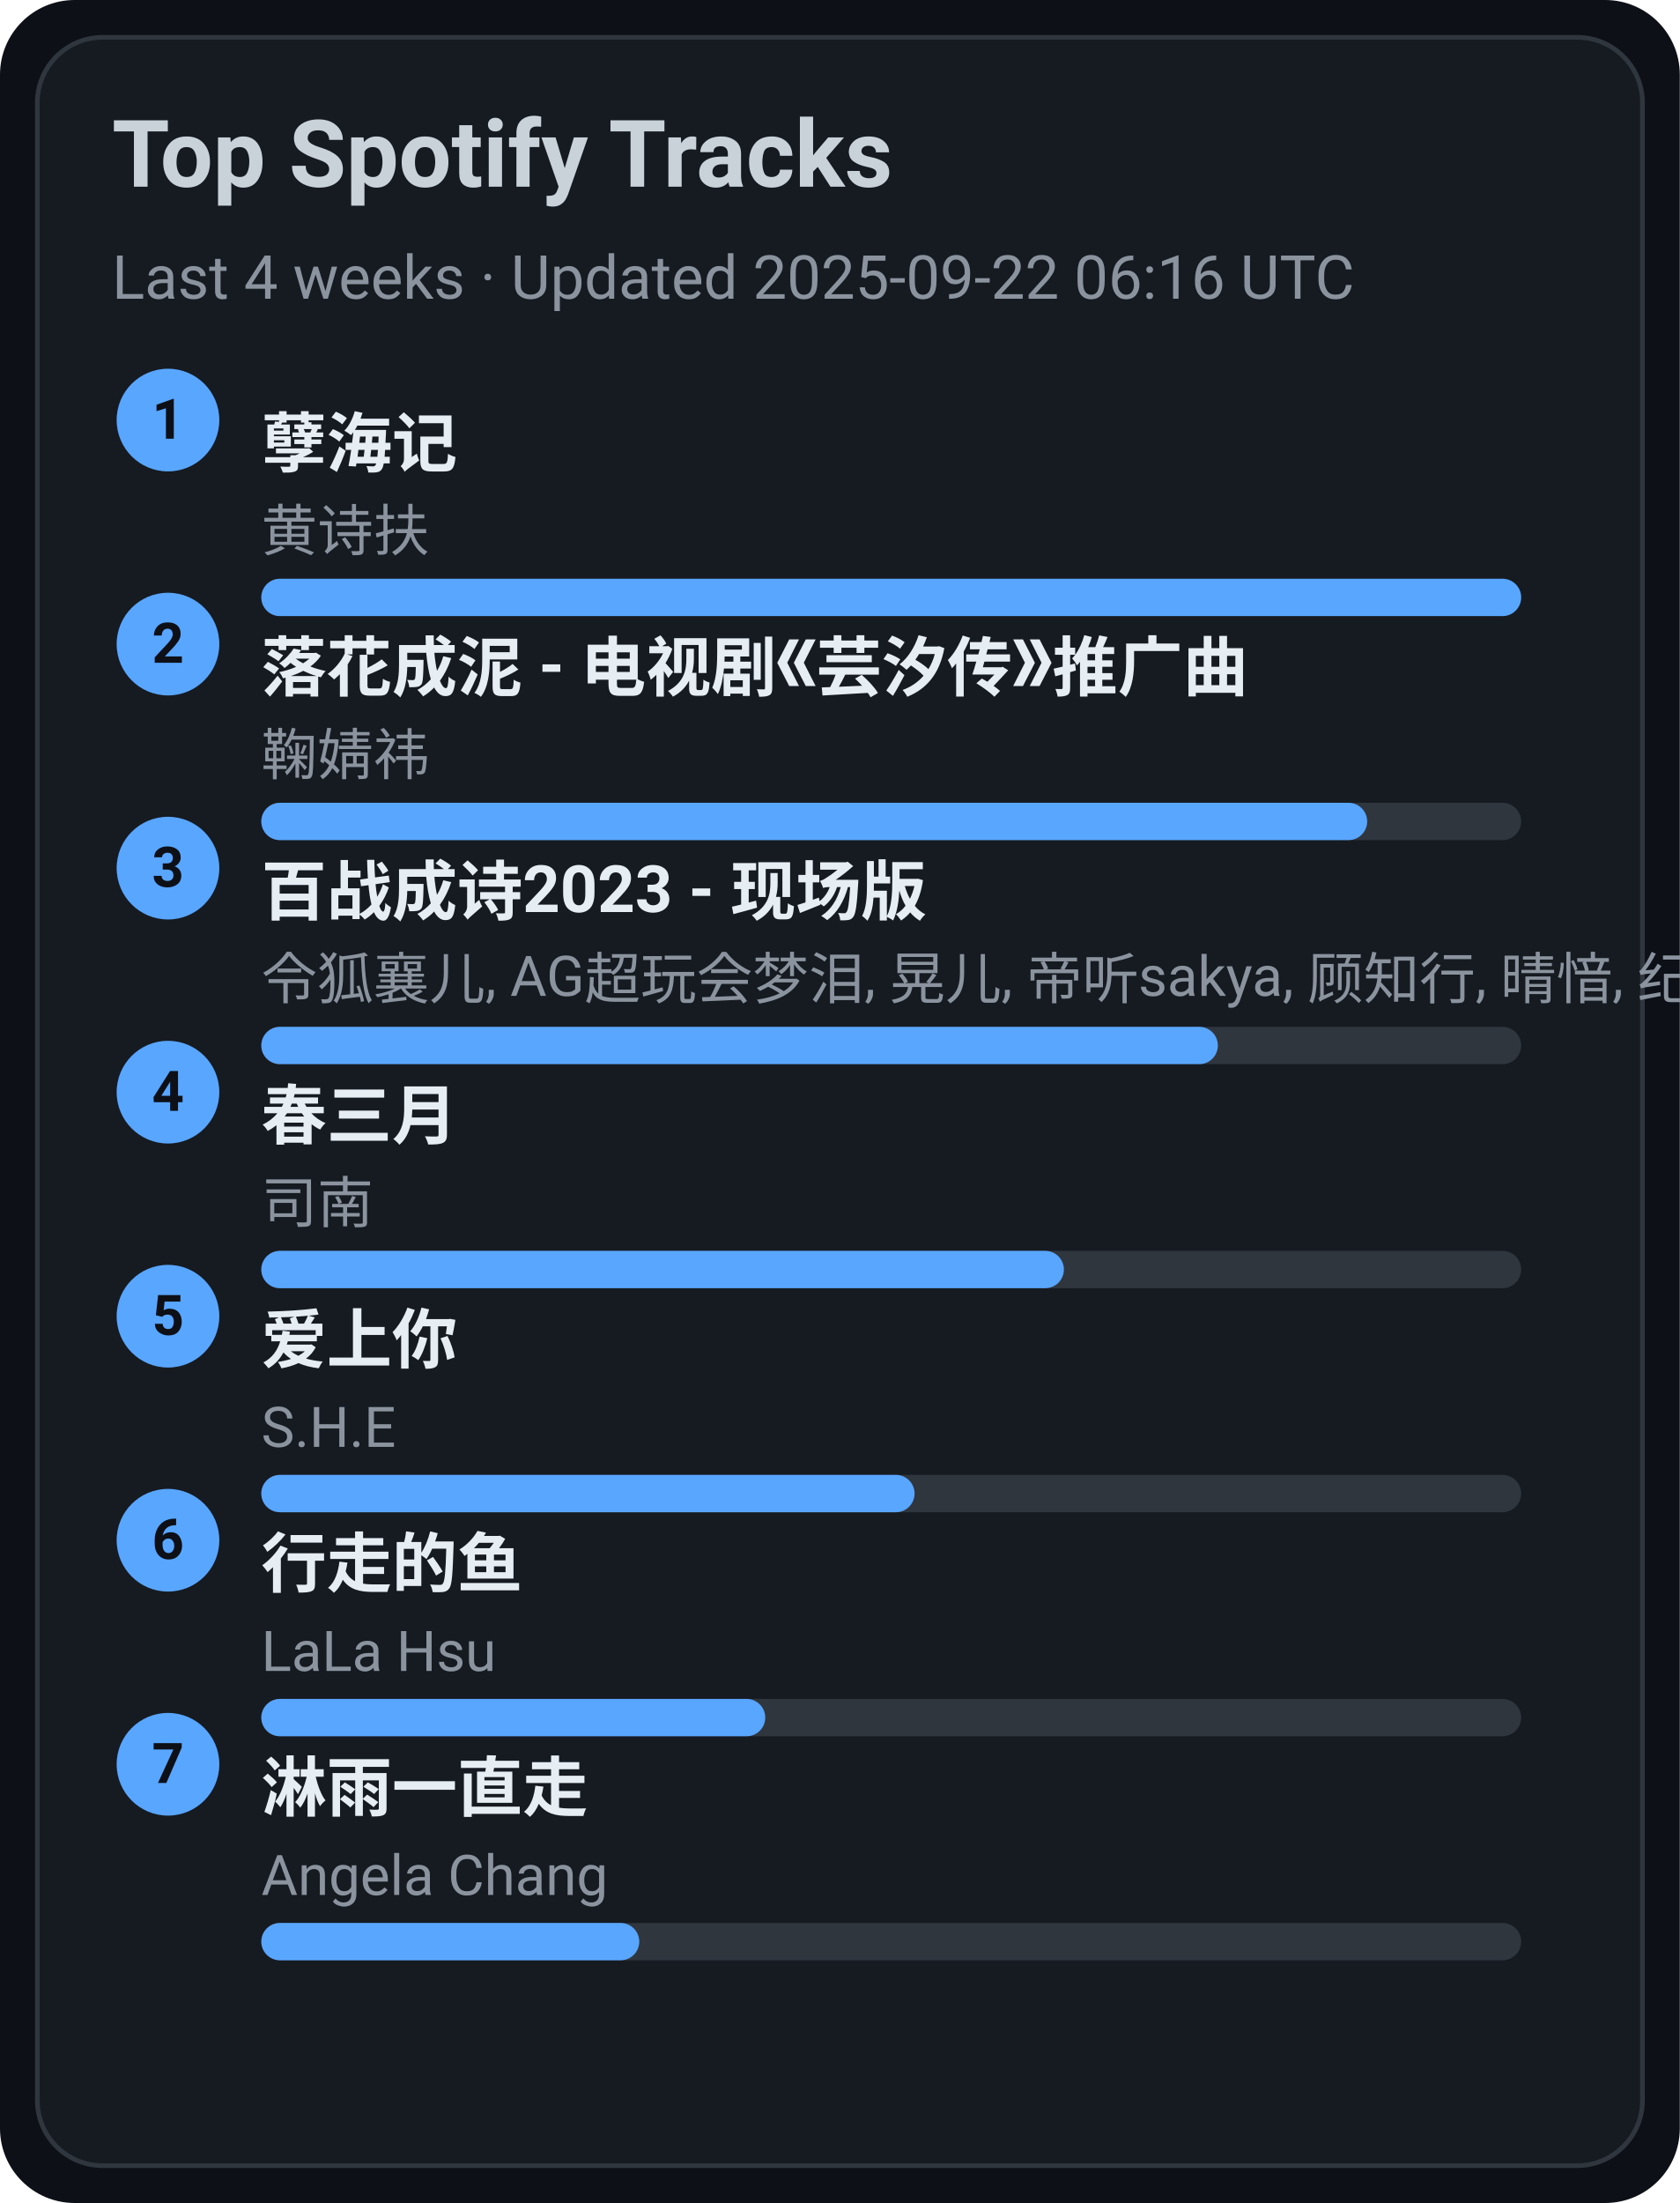
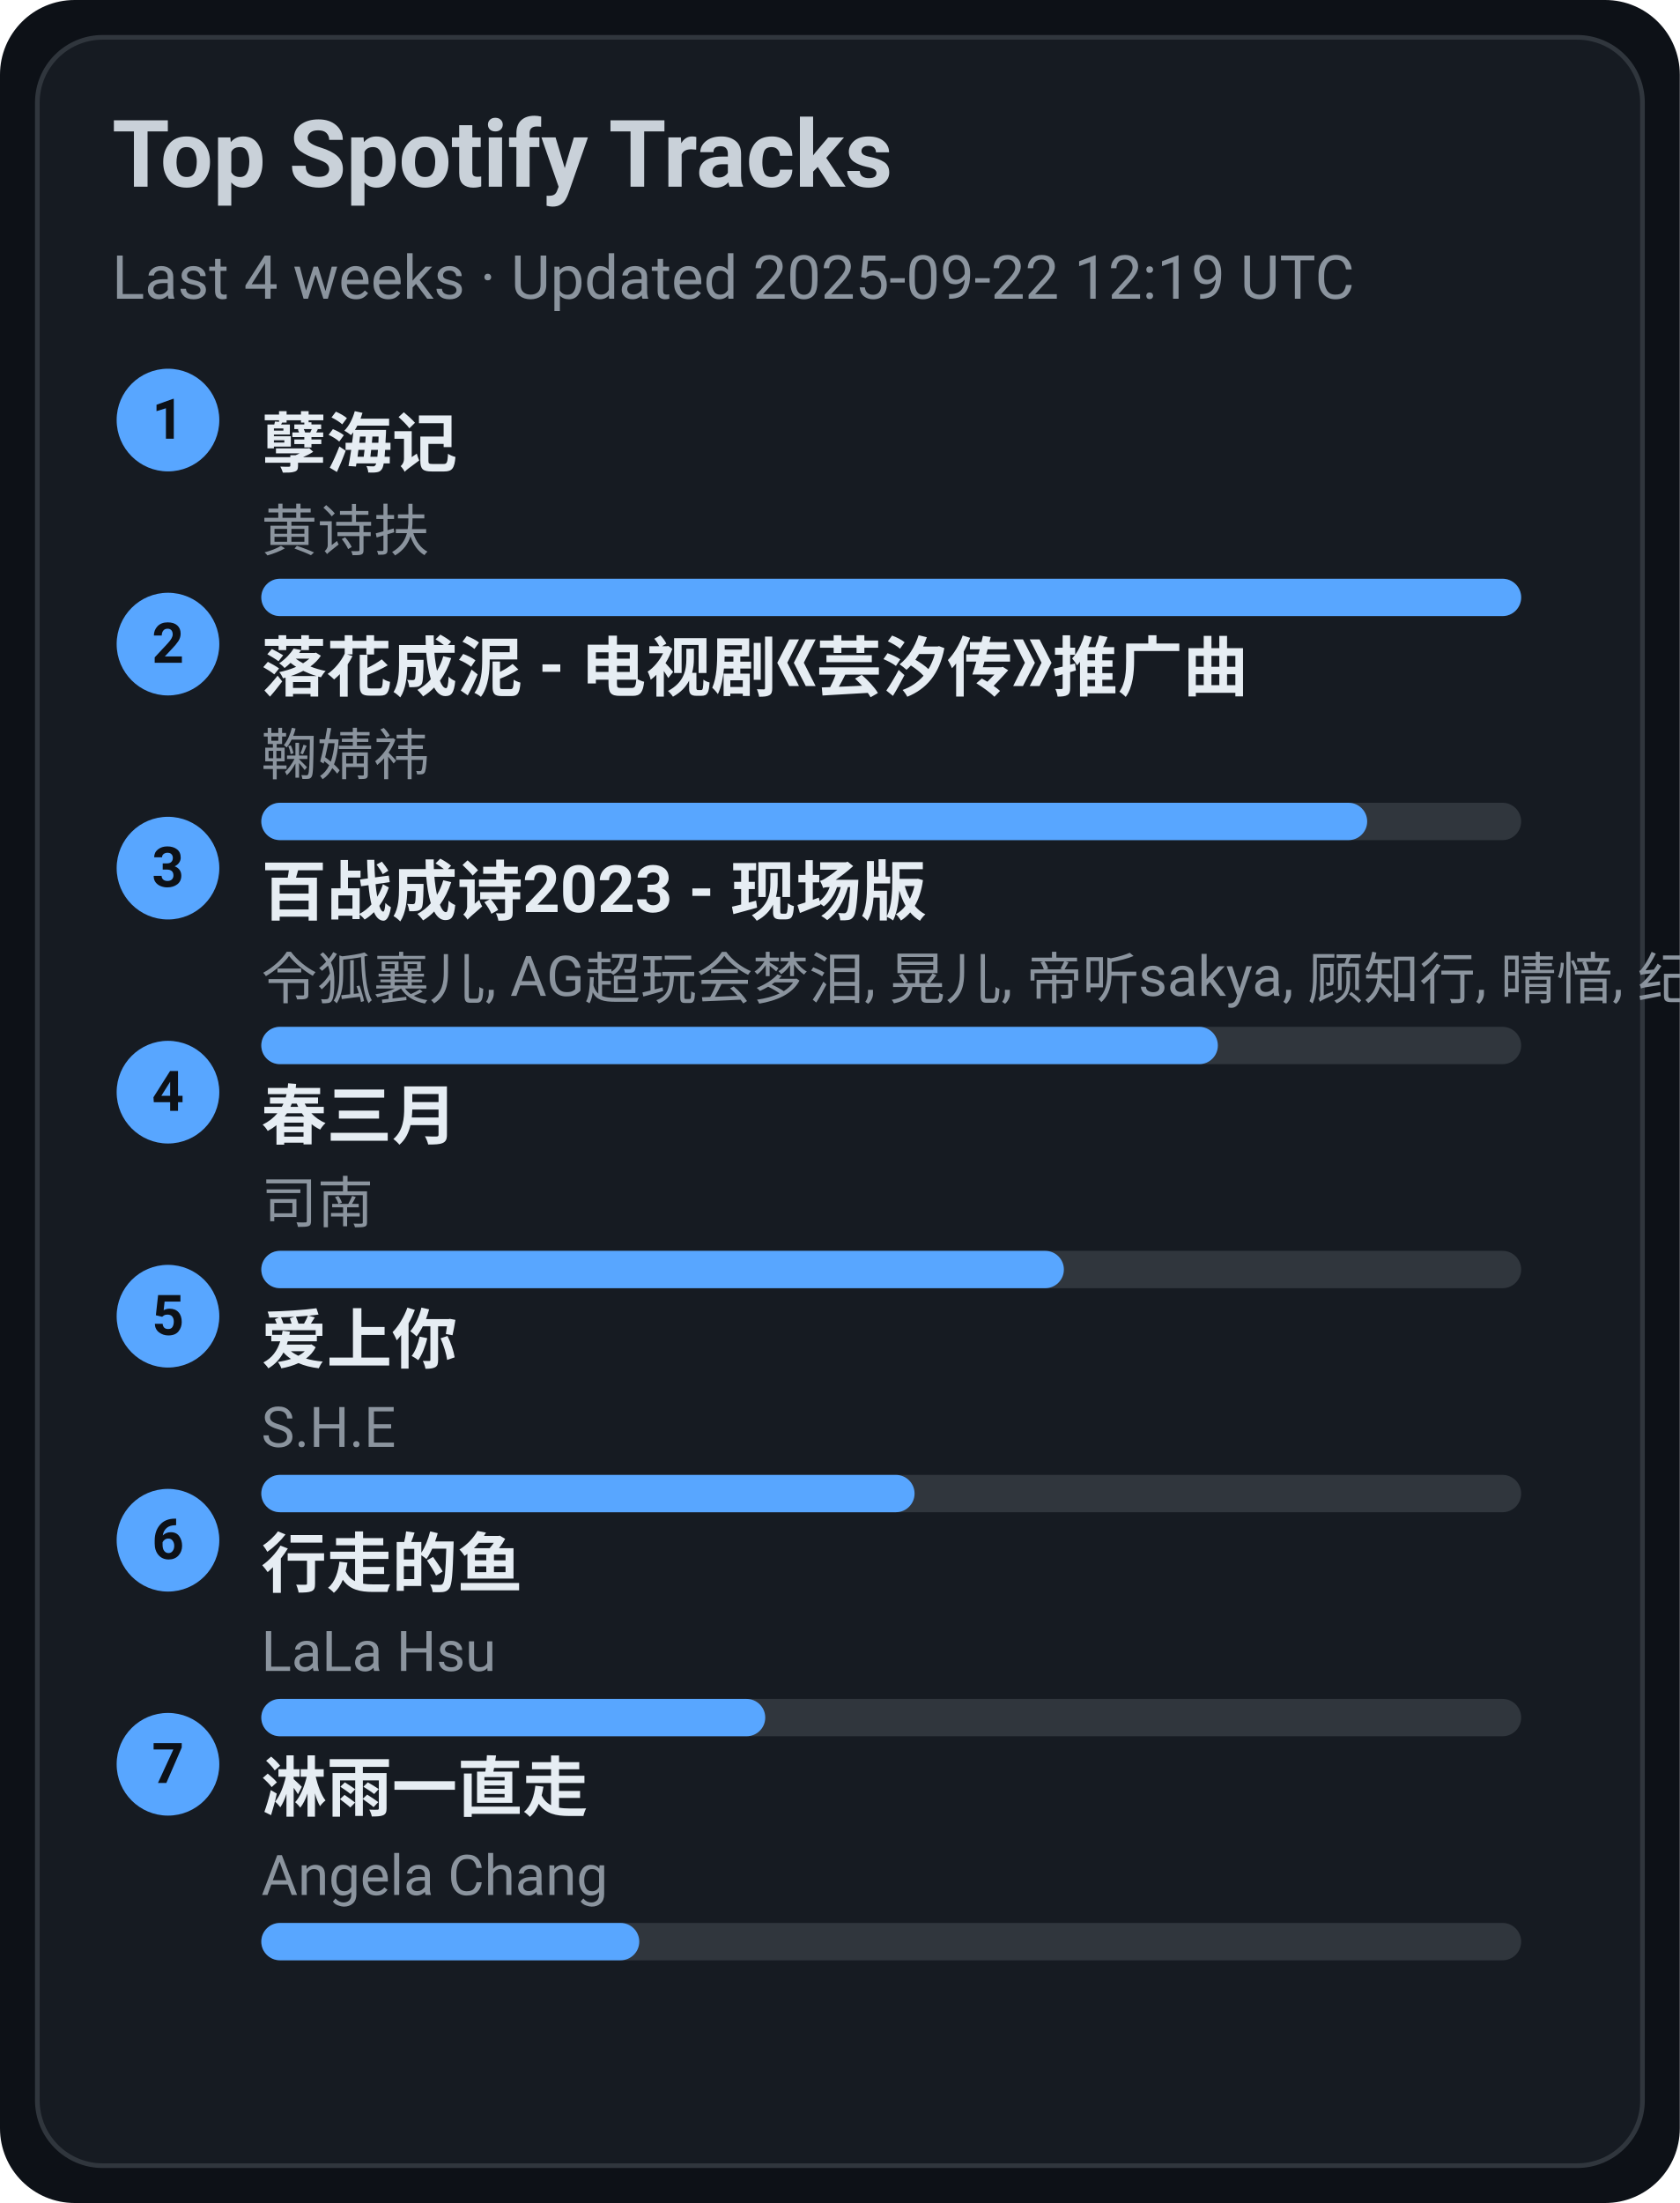
<svg xmlns="http://www.w3.org/2000/svg" width="360" height="472" viewBox="0 0 360 472">
  <style>text{font-family:-apple-system,BlinkMacSystemFont,Segoe UI,Roboto,Ubuntu,Helvetica Neue,Arial,Noto Sans,sans-serif}</style>
  <rect width="360" height="472" rx="16" fill="#0d1117" />
  <rect x="8" y="8" width="344" height="456" rx="14" fill="#161b22" stroke="#30363d" />
  <text x="24" y="40" font-size="20" fill="#c9d1d9" font-weight="600">Top Spotify Tracks</text>
-   <text x="24" y="64" font-size="13" fill="#8b949e">Last 4 weeks · Updated 2025-09-22 06:16 UTC</text>
+   <text x="24" y="64" font-size="13" fill="#8b949e">Last 4 weeks · Updated 2025-09-22 12:19 UTC</text>
  <circle cx="36" cy="90" r="11" fill="#58a6ff" />
  <text x="36" y="94" text-anchor="middle" font-size="12" fill="#0d1117" font-weight="700">1</text>
  <a href="https://open.spotify.com/track/3eIovUMhirNN6btJbpzNqD" target="_blank" rel="noopener noreferrer">
    <text x="56" y="100" font-size="14" fill="#e6edf3" font-weight="600">孽海记</text>
  </a>
  <text x="56" y="118" font-size="12" fill="#8b949e">黄诗扶</text>
  <rect x="56" y="124" width="270" height="8" rx="4" fill="#30363d" />
  <rect x="56" y="124" width="270" height="8" rx="4" fill="#58a6ff" />
  <circle cx="36" cy="138" r="11" fill="#58a6ff" />
  <text x="36" y="142" text-anchor="middle" font-size="12" fill="#0d1117" font-weight="700">2</text>
  <a href="https://open.spotify.com/track/3kOZsJz3crGIWWHeoCNa0O" target="_blank" rel="noopener noreferrer">
    <text x="56" y="148" font-size="14" fill="#e6edf3" font-weight="600">落花成泥 - 电视剧《芸汐传》推广曲</text>
  </a>
  <text x="56" y="166" font-size="12" fill="#8b949e">鞠婧祎</text>
  <rect x="56" y="172" width="270" height="8" rx="4" fill="#30363d" />
  <rect x="56" y="172" width="237" height="8" rx="4" fill="#58a6ff" />
  <circle cx="36" cy="186" r="11" fill="#58a6ff" />
  <text x="36" y="190" text-anchor="middle" font-size="12" fill="#0d1117" font-weight="700">3</text>
  <a href="https://open.spotify.com/track/2gttnS8fWnDwziLFt2TLEi" target="_blank" rel="noopener noreferrer">
    <text x="56" y="196" font-size="14" fill="#e6edf3" font-weight="600">百战成诗2023 - 现场版</text>
  </a>
  <text x="56" y="214" font-size="12" fill="#8b949e">令狐襄儿, AG超玩会梦泪, 晃儿, 帝听sakya, 顾知行, 晴愔, 纪粹希, 于冬然, 呦猫UNEKO</text>
  <rect x="56" y="220" width="270" height="8" rx="4" fill="#30363d" />
  <rect x="56" y="220" width="205" height="8" rx="4" fill="#58a6ff" />
  <circle cx="36" cy="234" r="11" fill="#58a6ff" />
  <text x="36" y="238" text-anchor="middle" font-size="12" fill="#0d1117" font-weight="700">4</text>
  <a href="https://open.spotify.com/track/5A9BOP4WTk2UayDlMb8w98" target="_blank" rel="noopener noreferrer">
    <text x="56" y="244" font-size="14" fill="#e6edf3" font-weight="600">春三月</text>
  </a>
  <text x="56" y="262" font-size="12" fill="#8b949e">司南</text>
  <rect x="56" y="268" width="270" height="8" rx="4" fill="#30363d" />
  <rect x="56" y="268" width="172" height="8" rx="4" fill="#58a6ff" />
  <circle cx="36" cy="282" r="11" fill="#58a6ff" />
  <text x="36" y="286" text-anchor="middle" font-size="12" fill="#0d1117" font-weight="700">5</text>
  <a href="https://open.spotify.com/track/4hcNpo1rtbzyNswsM5byTf" target="_blank" rel="noopener noreferrer">
    <text x="56" y="292" font-size="14" fill="#e6edf3" font-weight="600">爱上你</text>
  </a>
  <text x="56" y="310" font-size="12" fill="#8b949e">S.H.E</text>
  <rect x="56" y="316" width="270" height="8" rx="4" fill="#30363d" />
  <rect x="56" y="316" width="140" height="8" rx="4" fill="#58a6ff" />
  <circle cx="36" cy="330" r="11" fill="#58a6ff" />
  <text x="36" y="334" text-anchor="middle" font-size="12" fill="#0d1117" font-weight="700">6</text>
  <a href="https://open.spotify.com/track/5tGyQ1cWTaHBfZSHWr8AZb" target="_blank" rel="noopener noreferrer">
    <text x="56" y="340" font-size="14" fill="#e6edf3" font-weight="600">行走的鱼</text>
  </a>
  <text x="56" y="358" font-size="12" fill="#8b949e">LaLa Hsu</text>
  <rect x="56" y="364" width="270" height="8" rx="4" fill="#30363d" />
  <rect x="56" y="364" width="108" height="8" rx="4" fill="#58a6ff" />
  <circle cx="36" cy="378" r="11" fill="#58a6ff" />
  <text x="36" y="382" text-anchor="middle" font-size="12" fill="#0d1117" font-weight="700">7</text>
  <a href="https://open.spotify.com/track/5AwdQtK9c0ogafVxM8EWte" target="_blank" rel="noopener noreferrer">
    <text x="56" y="388" font-size="14" fill="#e6edf3" font-weight="600">淋雨一直走</text>
  </a>
  <text x="56" y="406" font-size="12" fill="#8b949e">Angela Chang</text>
  <rect x="56" y="412" width="270" height="8" rx="4" fill="#30363d" />
  <rect x="56" y="412" width="81" height="8" rx="4" fill="#58a6ff" />
</svg>
